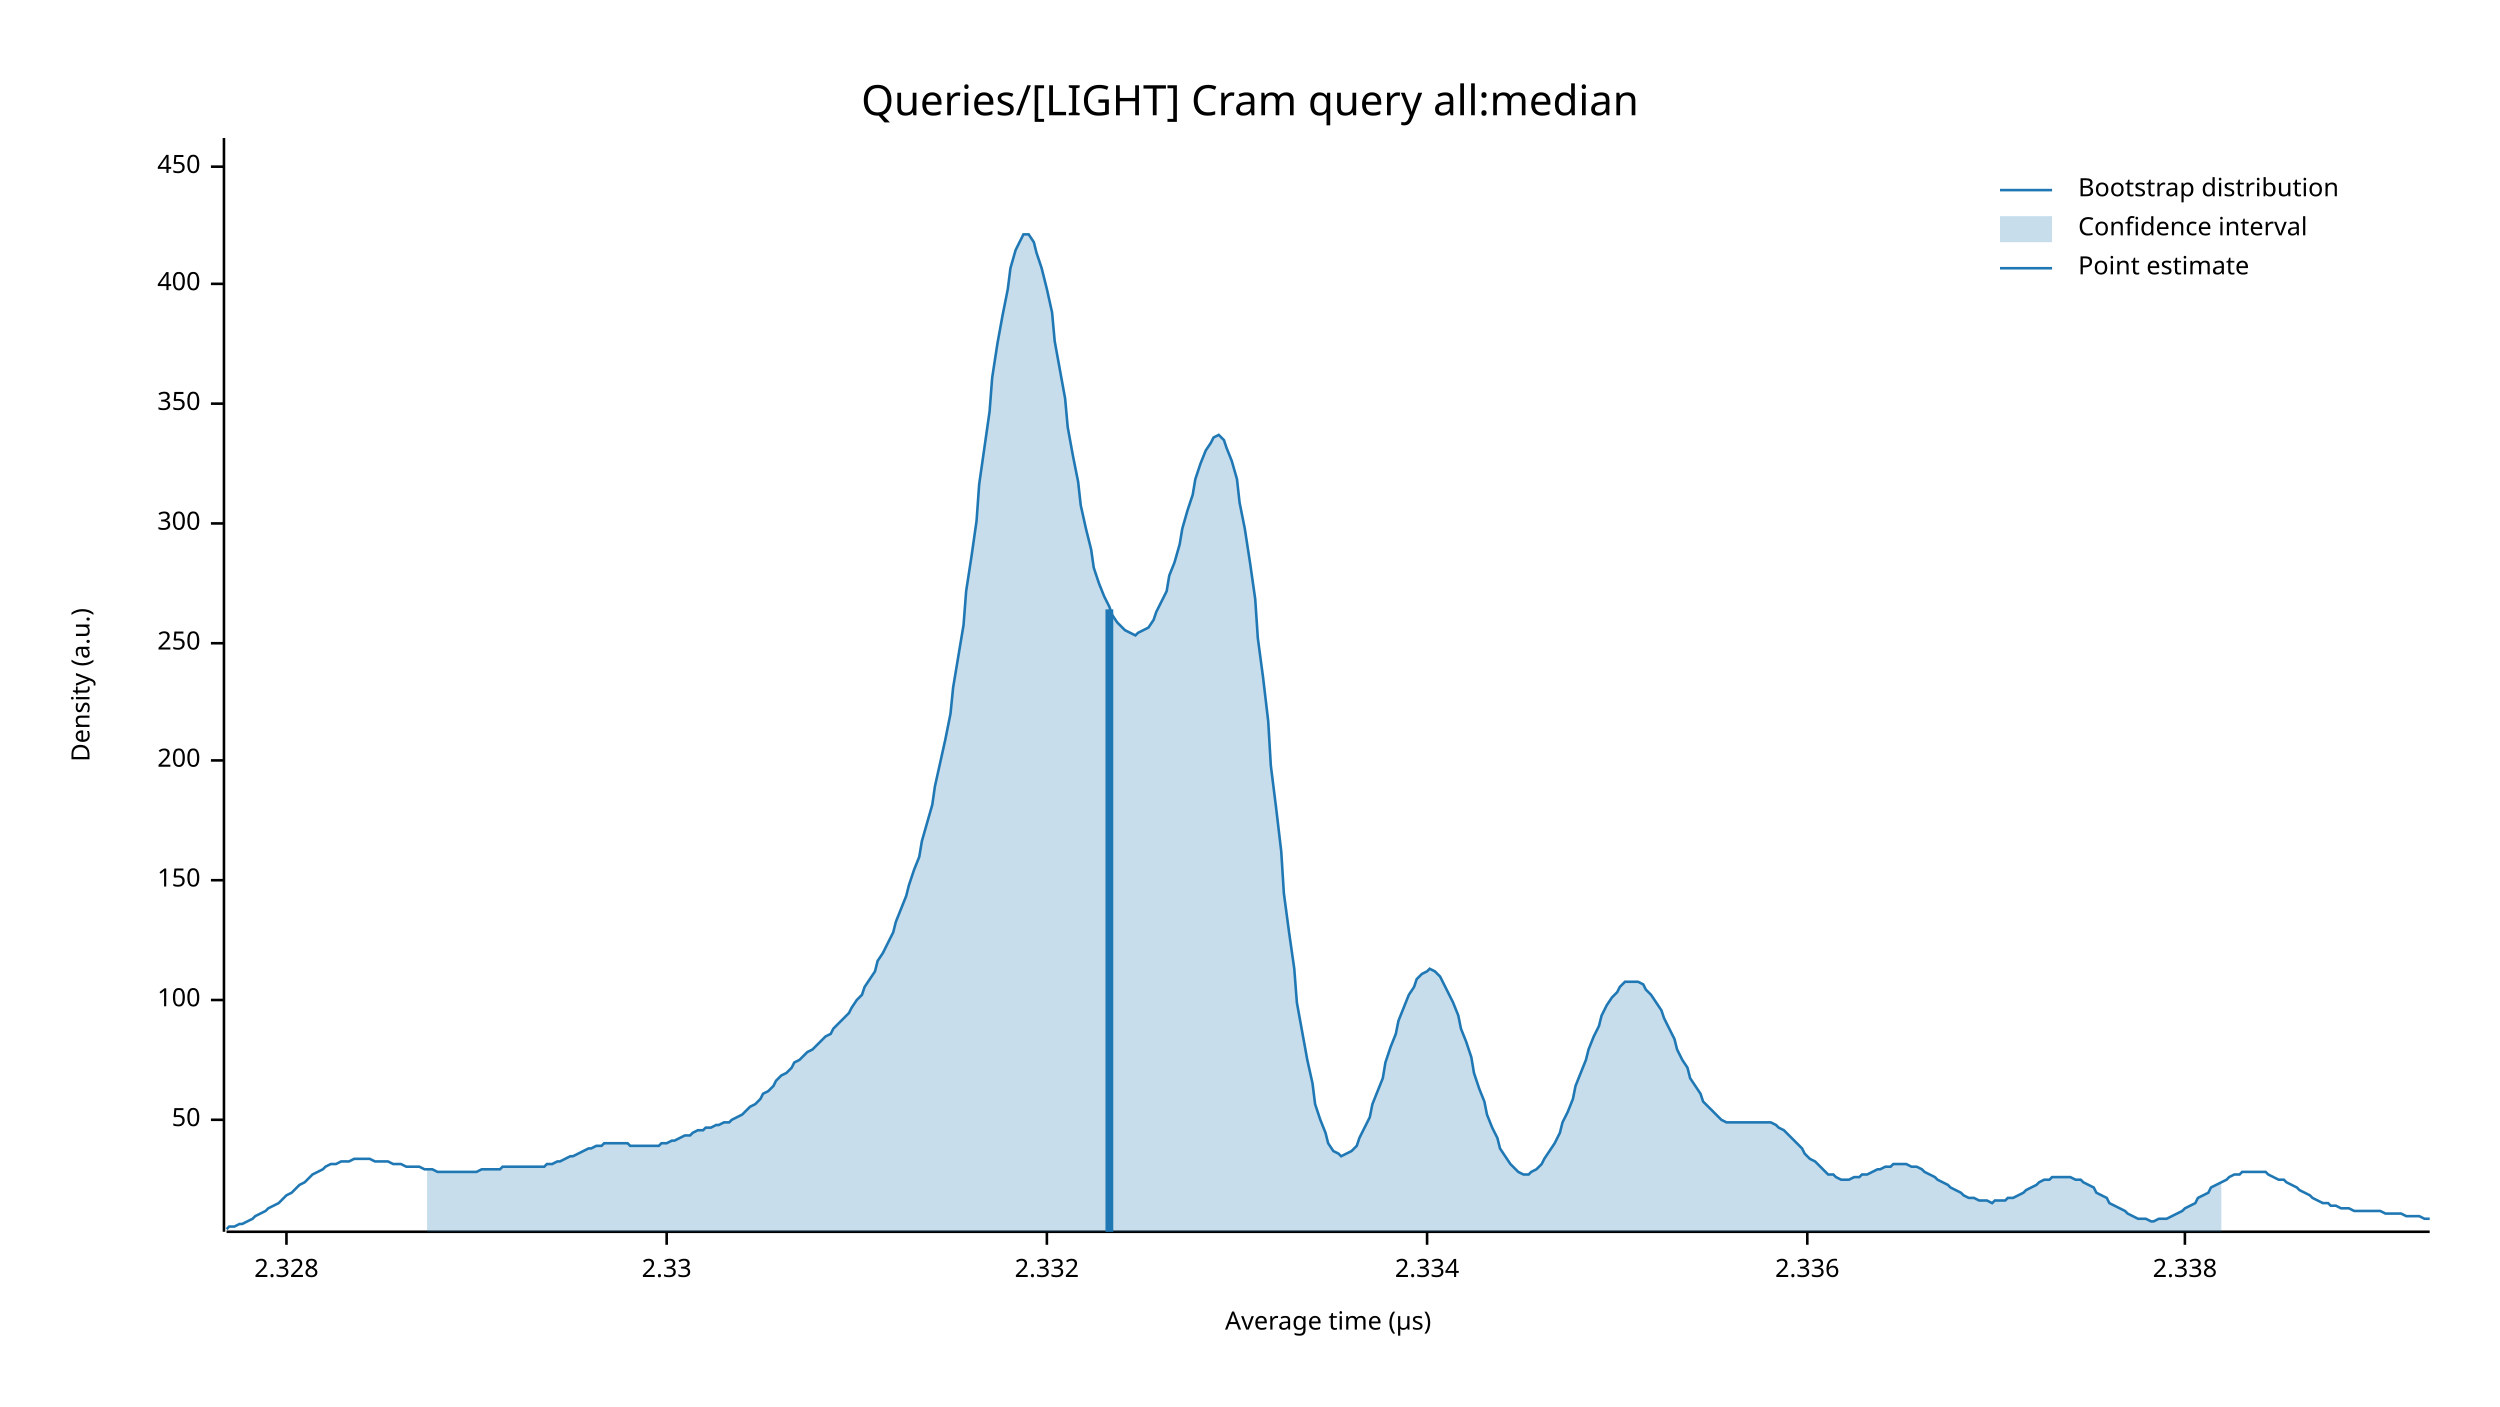
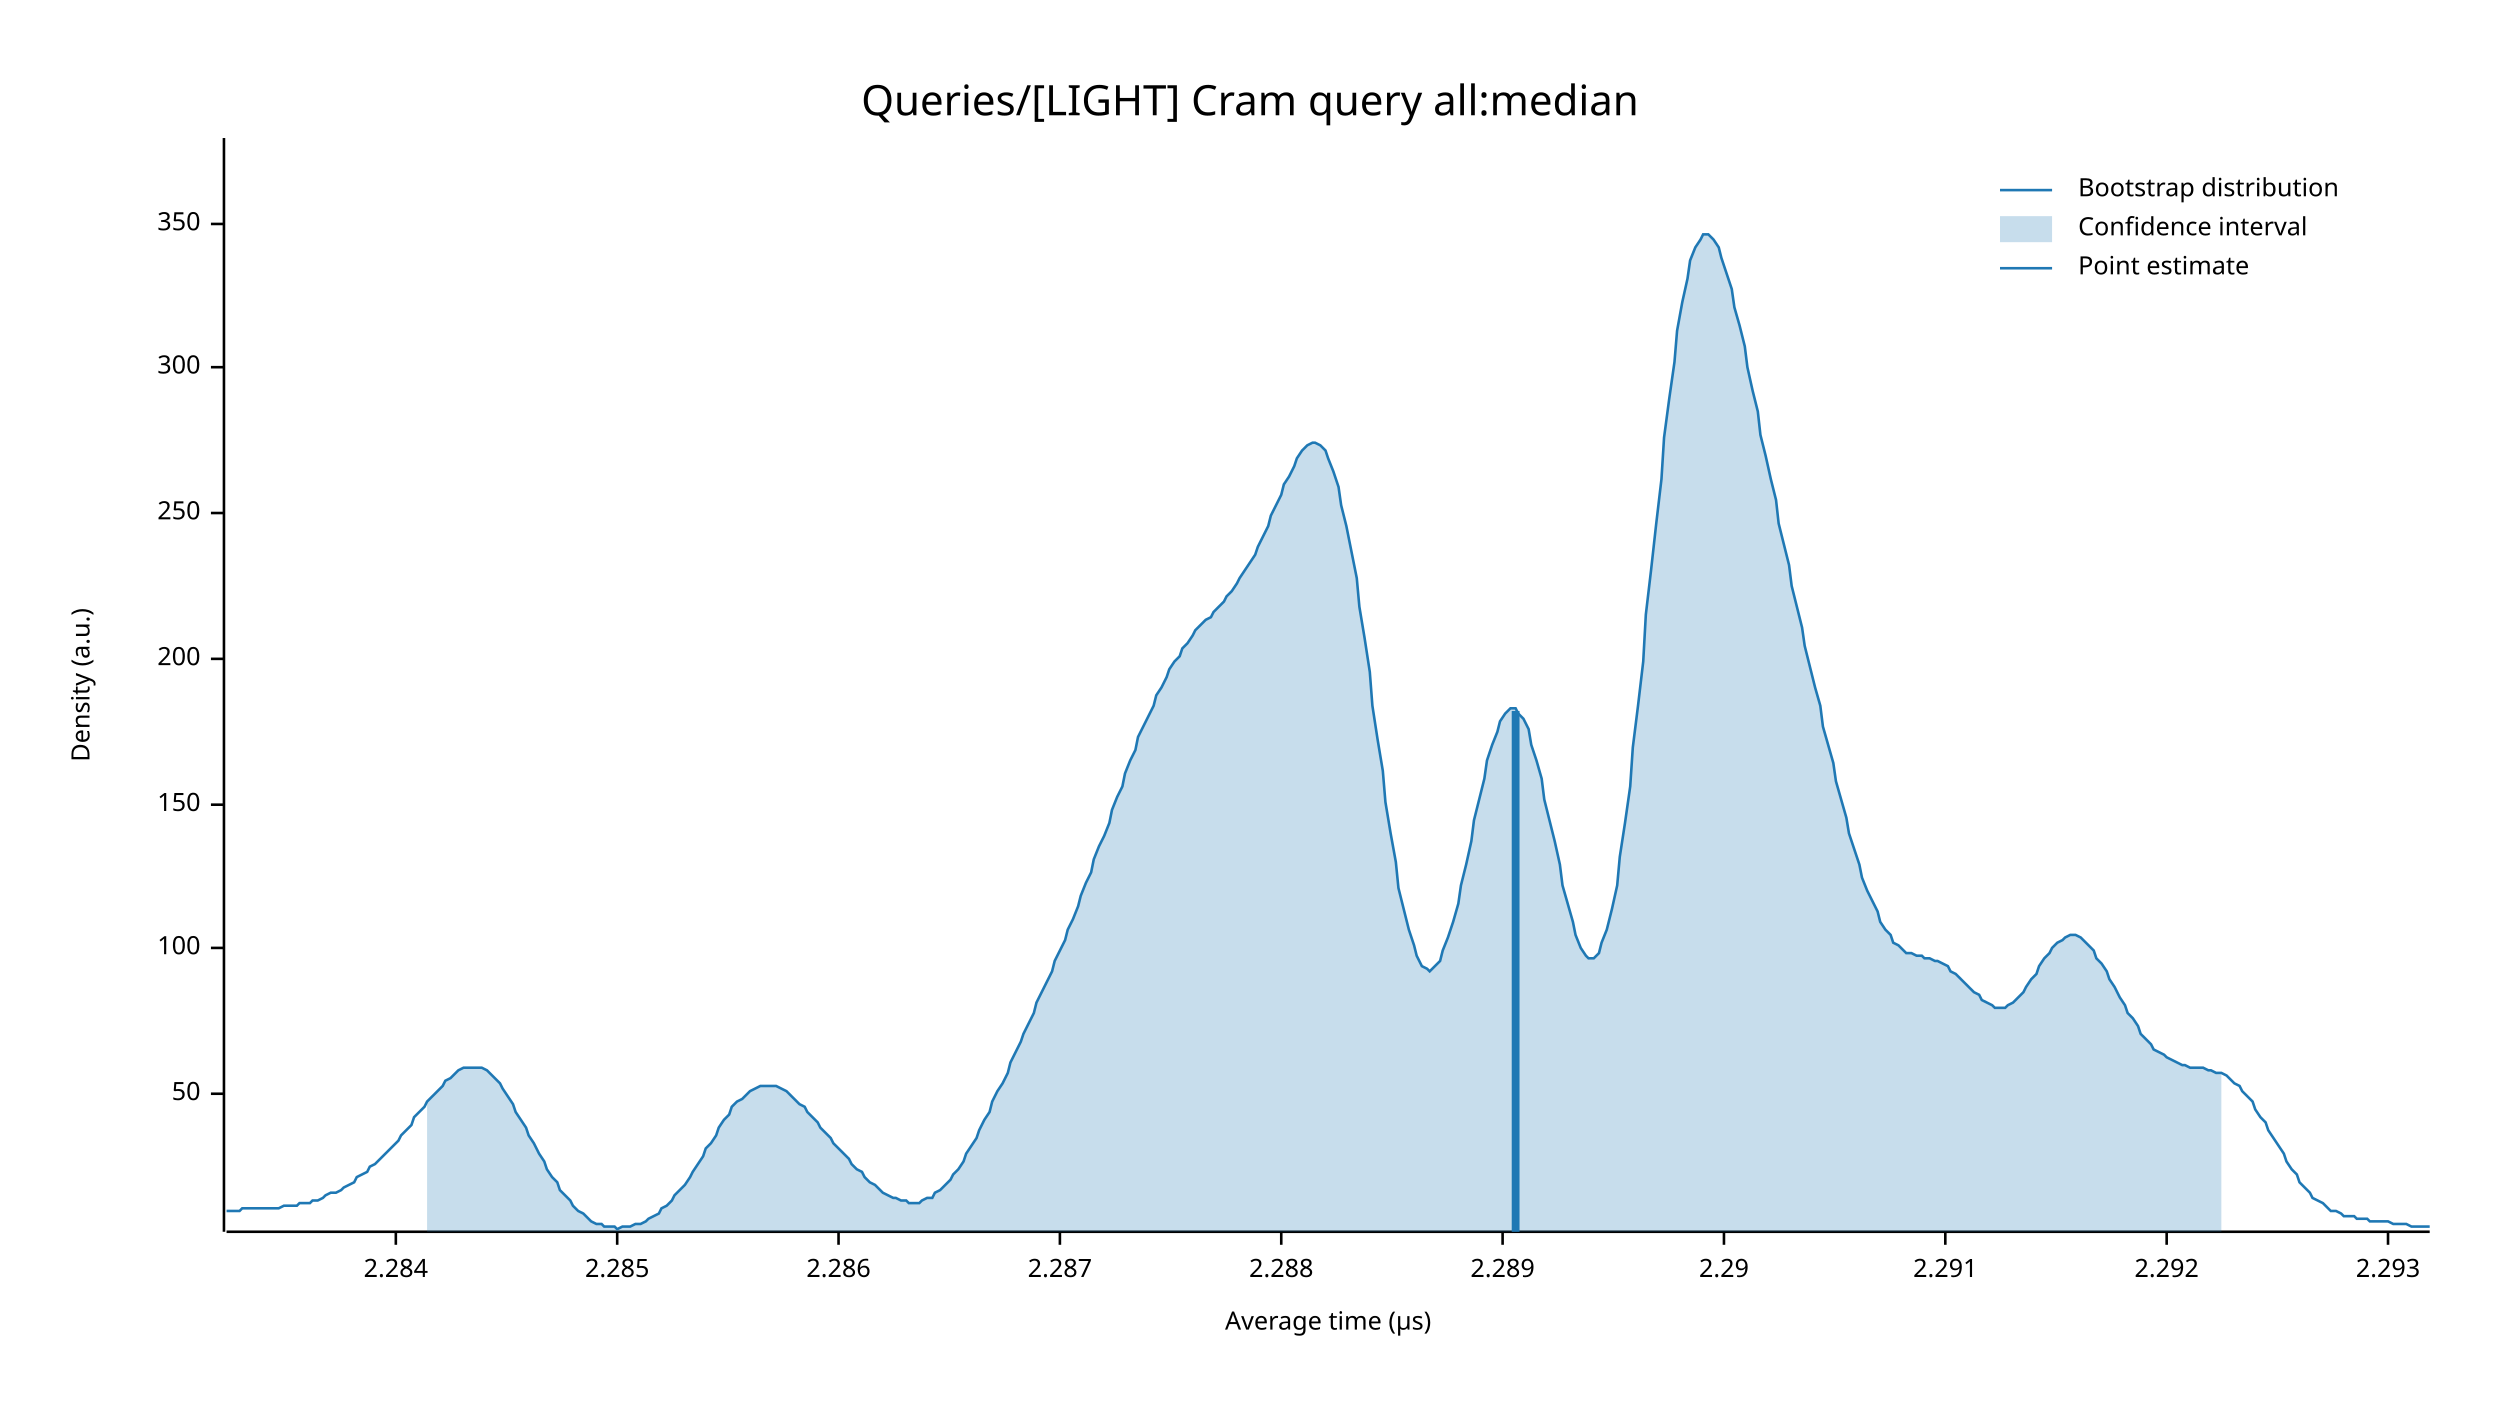
<svg xmlns="http://www.w3.org/2000/svg" width="960" height="540" viewBox="0 0 960 540">
  <text x="480" y="32" dy="0.76em" text-anchor="middle" font-family="sans-serif" font-size="16.129" opacity="1" fill="#000000">
Queries/[LIGHT] Cram query all:median
</text>
  <text x="27" y="263" dy="0.76em" text-anchor="middle" font-family="sans-serif" font-size="9.677" opacity="1" fill="#000000" transform="rotate(270, 27, 263)">
Density (a.u.)
</text>
  <text x="510" y="513" dy="-0.5ex" text-anchor="middle" font-family="sans-serif" font-size="9.677" opacity="1" fill="#000000">
Average time (µs)
</text>
  <polyline fill="none" opacity="1" stroke="#000000" stroke-width="1" points="86,53 86,473 " />
-   <text x="77" y="430" dy="0.5ex" text-anchor="end" font-family="sans-serif" font-size="9.677" opacity="1" fill="#000000">
+   <text x="77" y="420" dy="0.5ex" text-anchor="end" font-family="sans-serif" font-size="9.677" opacity="1" fill="#000000">
50
</text>
-   <polyline fill="none" opacity="1" stroke="#000000" stroke-width="1" points="81,430 86,430 " />
-   <text x="77" y="384" dy="0.5ex" text-anchor="end" font-family="sans-serif" font-size="9.677" opacity="1" fill="#000000">
+   <polyline fill="none" opacity="1" stroke="#000000" stroke-width="1" points="81,420 86,420 " />
+   <text x="77" y="364" dy="0.5ex" text-anchor="end" font-family="sans-serif" font-size="9.677" opacity="1" fill="#000000">
100
</text>
-   <polyline fill="none" opacity="1" stroke="#000000" stroke-width="1" points="81,384 86,384 " />
-   <text x="77" y="338" dy="0.5ex" text-anchor="end" font-family="sans-serif" font-size="9.677" opacity="1" fill="#000000">
+   <polyline fill="none" opacity="1" stroke="#000000" stroke-width="1" points="81,364 86,364 " />
+   <text x="77" y="309" dy="0.5ex" text-anchor="end" font-family="sans-serif" font-size="9.677" opacity="1" fill="#000000">
150
</text>
-   <polyline fill="none" opacity="1" stroke="#000000" stroke-width="1" points="81,338 86,338 " />
-   <text x="77" y="292" dy="0.5ex" text-anchor="end" font-family="sans-serif" font-size="9.677" opacity="1" fill="#000000">
+   <polyline fill="none" opacity="1" stroke="#000000" stroke-width="1" points="81,309 86,309 " />
+   <text x="77" y="253" dy="0.5ex" text-anchor="end" font-family="sans-serif" font-size="9.677" opacity="1" fill="#000000">
200
</text>
-   <polyline fill="none" opacity="1" stroke="#000000" stroke-width="1" points="81,292 86,292 " />
-   <text x="77" y="247" dy="0.5ex" text-anchor="end" font-family="sans-serif" font-size="9.677" opacity="1" fill="#000000">
+   <polyline fill="none" opacity="1" stroke="#000000" stroke-width="1" points="81,253 86,253 " />
+   <text x="77" y="197" dy="0.5ex" text-anchor="end" font-family="sans-serif" font-size="9.677" opacity="1" fill="#000000">
250
</text>
-   <polyline fill="none" opacity="1" stroke="#000000" stroke-width="1" points="81,247 86,247 " />
-   <text x="77" y="201" dy="0.5ex" text-anchor="end" font-family="sans-serif" font-size="9.677" opacity="1" fill="#000000">
+   <polyline fill="none" opacity="1" stroke="#000000" stroke-width="1" points="81,197 86,197 " />
+   <text x="77" y="141" dy="0.5ex" text-anchor="end" font-family="sans-serif" font-size="9.677" opacity="1" fill="#000000">
300
</text>
-   <polyline fill="none" opacity="1" stroke="#000000" stroke-width="1" points="81,201 86,201 " />
-   <text x="77" y="155" dy="0.5ex" text-anchor="end" font-family="sans-serif" font-size="9.677" opacity="1" fill="#000000">
+   <polyline fill="none" opacity="1" stroke="#000000" stroke-width="1" points="81,141 86,141 " />
+   <text x="77" y="86" dy="0.5ex" text-anchor="end" font-family="sans-serif" font-size="9.677" opacity="1" fill="#000000">
350
</text>
-   <polyline fill="none" opacity="1" stroke="#000000" stroke-width="1" points="81,155 86,155 " />
-   <text x="77" y="109" dy="0.5ex" text-anchor="end" font-family="sans-serif" font-size="9.677" opacity="1" fill="#000000">
- 400
+   <polyline fill="none" opacity="1" stroke="#000000" stroke-width="1" points="81,86 86,86 " />
+   <polyline fill="none" opacity="1" stroke="#000000" stroke-width="1" points="87,473 933,473 " />
+   <text x="152" y="483" dy="0.76em" text-anchor="middle" font-family="sans-serif" font-size="9.677" opacity="1" fill="#000000">
+ 2.284
</text>
-   <polyline fill="none" opacity="1" stroke="#000000" stroke-width="1" points="81,109 86,109 " />
-   <text x="77" y="64" dy="0.5ex" text-anchor="end" font-family="sans-serif" font-size="9.677" opacity="1" fill="#000000">
- 450
+   <polyline fill="none" opacity="1" stroke="#000000" stroke-width="1" points="152,473 152,478 " />
+   <text x="237" y="483" dy="0.76em" text-anchor="middle" font-family="sans-serif" font-size="9.677" opacity="1" fill="#000000">
+ 2.285
</text>
-   <polyline fill="none" opacity="1" stroke="#000000" stroke-width="1" points="81,64 86,64 " />
-   <polyline fill="none" opacity="1" stroke="#000000" stroke-width="1" points="87,473 933,473 " />
-   <text x="110" y="483" dy="0.76em" text-anchor="middle" font-family="sans-serif" font-size="9.677" opacity="1" fill="#000000">
- 2.328
+   <polyline fill="none" opacity="1" stroke="#000000" stroke-width="1" points="237,473 237,478 " />
+   <text x="322" y="483" dy="0.76em" text-anchor="middle" font-family="sans-serif" font-size="9.677" opacity="1" fill="#000000">
+ 2.286
</text>
-   <polyline fill="none" opacity="1" stroke="#000000" stroke-width="1" points="110,473 110,478 " />
-   <text x="256" y="483" dy="0.76em" text-anchor="middle" font-family="sans-serif" font-size="9.677" opacity="1" fill="#000000">
- 2.33
+   <polyline fill="none" opacity="1" stroke="#000000" stroke-width="1" points="322,473 322,478 " />
+   <text x="407" y="483" dy="0.76em" text-anchor="middle" font-family="sans-serif" font-size="9.677" opacity="1" fill="#000000">
+ 2.287
</text>
-   <polyline fill="none" opacity="1" stroke="#000000" stroke-width="1" points="256,473 256,478 " />
-   <text x="402" y="483" dy="0.76em" text-anchor="middle" font-family="sans-serif" font-size="9.677" opacity="1" fill="#000000">
- 2.332
+   <polyline fill="none" opacity="1" stroke="#000000" stroke-width="1" points="407,473 407,478 " />
+   <text x="492" y="483" dy="0.76em" text-anchor="middle" font-family="sans-serif" font-size="9.677" opacity="1" fill="#000000">
+ 2.288
</text>
-   <polyline fill="none" opacity="1" stroke="#000000" stroke-width="1" points="402,473 402,478 " />
-   <text x="548" y="483" dy="0.76em" text-anchor="middle" font-family="sans-serif" font-size="9.677" opacity="1" fill="#000000">
- 2.334
+   <polyline fill="none" opacity="1" stroke="#000000" stroke-width="1" points="492,473 492,478 " />
+   <text x="577" y="483" dy="0.76em" text-anchor="middle" font-family="sans-serif" font-size="9.677" opacity="1" fill="#000000">
+ 2.289
</text>
-   <polyline fill="none" opacity="1" stroke="#000000" stroke-width="1" points="548,473 548,478 " />
-   <text x="694" y="483" dy="0.76em" text-anchor="middle" font-family="sans-serif" font-size="9.677" opacity="1" fill="#000000">
- 2.336
+   <polyline fill="none" opacity="1" stroke="#000000" stroke-width="1" points="577,473 577,478 " />
+   <text x="662" y="483" dy="0.76em" text-anchor="middle" font-family="sans-serif" font-size="9.677" opacity="1" fill="#000000">
+ 2.29
</text>
-   <polyline fill="none" opacity="1" stroke="#000000" stroke-width="1" points="694,473 694,478 " />
-   <text x="839" y="483" dy="0.76em" text-anchor="middle" font-family="sans-serif" font-size="9.677" opacity="1" fill="#000000">
- 2.338
+   <polyline fill="none" opacity="1" stroke="#000000" stroke-width="1" points="662,473 662,478 " />
+   <text x="747" y="483" dy="0.76em" text-anchor="middle" font-family="sans-serif" font-size="9.677" opacity="1" fill="#000000">
+ 2.291
</text>
-   <polyline fill="none" opacity="1" stroke="#000000" stroke-width="1" points="839,473 839,478 " />
-   <polyline fill="none" opacity="1" stroke="#1F78B4" stroke-width="1" points="87,472 88,471 90,471 92,470 93,470 95,469 97,468 98,467 100,466 102,465 103,464 105,463 107,462 109,460 110,459 112,458 114,456 115,455 117,454 119,452 120,451 122,450 124,449 125,448 127,447 129,447 131,446 132,446 134,446 136,445 137,445 139,445 141,445 142,445 144,446 146,446 148,446 149,446 151,447 153,447 154,447 156,448 158,448 159,448 161,448 163,449 164,449 166,449 168,450 170,450 171,450 173,450 175,450 176,450 178,450 180,450 181,450 183,450 185,449 187,449 188,449 190,449 192,449 193,448 195,448 197,448 198,448 200,448 202,448 203,448 205,448 207,448 209,448 210,447 212,447 214,446 215,446 217,445 219,444 220,444 222,443 224,442 226,441 227,441 229,440 231,440 232,439 234,439 236,439 237,439 239,439 241,439 242,440 244,440 246,440 248,440 249,440 251,440 253,440 254,439 256,439 258,438 259,438 261,437 263,436 265,436 266,435 268,434 270,434 271,433 273,433 275,432 276,432 278,431 280,431 281,430 283,429 285,428 287,426 288,425 290,424 292,422 293,420 295,419 297,417 298,415 300,413 302,412 304,410 305,408 307,407 309,405 310,404 312,403 314,401 315,400 317,398 319,397 320,395 322,393 324,391 326,389 327,387 329,384 331,382 332,379 334,376 336,373 337,369 339,366 341,362 343,358 344,354 346,349 348,344 349,340 351,334 353,329 354,323 356,316 358,309 359,302 361,293 363,284 365,274 366,264 368,252 370,240 371,227 373,214 375,200 376,186 378,172 380,158 381,145 383,132 385,121 387,111 388,103 390,96 392,92 393,90 395,90 397,93 398,97 400,103 402,111 404,120 405,131 407,142 409,153 410,164 412,175 414,185 415,194 417,203 419,211 420,218 422,224 424,229 426,233 427,236 429,239 431,241 432,242 434,243 436,244 437,243 439,242 441,241 443,238 444,235 446,231 448,227 449,221 451,216 453,209 454,203 456,196 458,190 459,184 461,178 463,173 465,170 466,168 468,167 470,169 471,172 473,177 475,184 476,193 478,203 480,216 482,230 483,245 485,260 487,277 488,294 490,310 492,327 493,343 495,358 497,372 498,385 500,396 502,407 504,416 505,424 507,430 509,435 510,439 512,442 514,443 515,444 517,443 519,442 521,440 522,437 524,433 526,429 527,424 529,419 531,414 532,408 534,402 536,397 537,392 539,387 541,382 543,379 544,376 546,374 548,373 549,372 551,373 553,375 554,377 556,381 558,385 560,390 561,395 563,400 565,406 566,412 568,418 570,423 571,428 573,433 575,437 576,441 578,444 580,447 582,449 583,450 585,451 587,451 588,450 590,449 592,447 593,445 595,442 597,439 599,435 600,431 602,427 604,422 605,417 607,412 609,407 610,403 612,398 614,394 615,390 617,386 619,383 621,381 622,379 624,377 626,377 627,377 629,377 631,378 632,380 634,382 636,385 638,388 639,391 641,395 643,399 644,403 646,407 648,410 649,414 651,417 653,420 654,423 656,425 658,427 660,429 661,430 663,431 665,431 666,431 668,431 670,431 671,431 673,431 675,431 676,431 678,431 680,431 682,432 683,433 685,434 687,436 688,437 690,439 692,441 693,443 695,445 697,446 699,448 700,449 702,451 704,451 705,452 707,453 709,453 710,453 712,452 714,452 715,451 717,451 719,450 721,449 722,449 724,448 726,448 727,447 729,447 731,447 732,447 734,448 736,448 738,449 739,450 741,451 743,452 744,453 746,454 748,455 749,456 751,457 753,458 754,459 756,460 758,460 760,461 761,461 763,461 765,462 766,461 768,461 770,461 771,460 773,460 775,459 777,458 778,457 780,456 782,455 783,454 785,453 787,453 788,452 790,452 792,452 793,452 795,452 797,453 799,453 800,454 802,455 804,456 805,458 807,459 809,460 810,462 812,463 814,464 816,465 817,466 819,467 821,468 822,468 824,468 826,469 827,469 829,468 831,468 832,468 834,467 836,466 838,465 839,464 841,463 843,462 844,460 846,459 848,458 849,456 851,455 853,454 855,453 856,452 858,451 860,451 861,450 863,450 865,450 866,450 868,450 870,450 871,451 873,452 875,453 877,453 878,454 880,455 882,456 883,457 885,458 887,459 888,460 890,461 892,462 894,462 895,463 897,463 899,464 900,464 902,464 904,465 905,465 907,465 909,465 910,465 912,465 914,465 916,466 917,466 919,466 921,466 922,466 924,467 926,467 927,467 929,467 931,468 933,468 " />
-   <polygon opacity="0.25" fill="#1F78B4" points="164,449 166,449 168,450 170,450 171,450 173,450 175,450 176,450 178,450 180,450 181,450 183,450 185,449 187,449 188,449 190,449 192,449 193,448 195,448 197,448 198,448 200,448 202,448 203,448 205,448 207,448 209,448 210,447 212,447 214,446 215,446 217,445 219,444 220,444 222,443 224,442 226,441 227,441 229,440 231,440 232,439 234,439 236,439 237,439 239,439 241,439 242,440 244,440 246,440 248,440 249,440 251,440 253,440 254,439 256,439 258,438 259,438 261,437 263,436 265,436 266,435 268,434 270,434 271,433 273,433 275,432 276,432 278,431 280,431 281,430 283,429 285,428 287,426 288,425 290,424 292,422 293,420 295,419 297,417 298,415 300,413 302,412 304,410 305,408 307,407 309,405 310,404 312,403 314,401 315,400 317,398 319,397 320,395 322,393 324,391 326,389 327,387 329,384 331,382 332,379 334,376 336,373 337,369 339,366 341,362 343,358 344,354 346,349 348,344 349,340 351,334 353,329 354,323 356,316 358,309 359,302 361,293 363,284 365,274 366,264 368,252 370,240 371,227 373,214 375,200 376,186 378,172 380,158 381,145 383,132 385,121 387,111 388,103 390,96 392,92 393,90 395,90 397,93 398,97 400,103 402,111 404,120 405,131 407,142 409,153 410,164 412,175 414,185 415,194 417,203 419,211 420,218 422,224 424,229 426,233 427,236 429,239 431,241 432,242 434,243 436,244 437,243 439,242 441,241 443,238 444,235 446,231 448,227 449,221 451,216 453,209 454,203 456,196 458,190 459,184 461,178 463,173 465,170 466,168 468,167 470,169 471,172 473,177 475,184 476,193 478,203 480,216 482,230 483,245 485,260 487,277 488,294 490,310 492,327 493,343 495,358 497,372 498,385 500,396 502,407 504,416 505,424 507,430 509,435 510,439 512,442 514,443 515,444 517,443 519,442 521,440 522,437 524,433 526,429 527,424 529,419 531,414 532,408 534,402 536,397 537,392 539,387 541,382 543,379 544,376 546,374 548,373 549,372 551,373 553,375 554,377 556,381 558,385 560,390 561,395 563,400 565,406 566,412 568,418 570,423 571,428 573,433 575,437 576,441 578,444 580,447 582,449 583,450 585,451 587,451 588,450 590,449 592,447 593,445 595,442 597,439 599,435 600,431 602,427 604,422 605,417 607,412 609,407 610,403 612,398 614,394 615,390 617,386 619,383 621,381 622,379 624,377 626,377 627,377 629,377 631,378 632,380 634,382 636,385 638,388 639,391 641,395 643,399 644,403 646,407 648,410 649,414 651,417 653,420 654,423 656,425 658,427 660,429 661,430 663,431 665,431 666,431 668,431 670,431 671,431 673,431 675,431 676,431 678,431 680,431 682,432 683,433 685,434 687,436 688,437 690,439 692,441 693,443 695,445 697,446 699,448 700,449 702,451 704,451 705,452 707,453 709,453 710,453 712,452 714,452 715,451 717,451 719,450 721,449 722,449 724,448 726,448 727,447 729,447 731,447 732,447 734,448 736,448 738,449 739,450 741,451 743,452 744,453 746,454 748,455 749,456 751,457 753,458 754,459 756,460 758,460 760,461 761,461 763,461 765,462 766,461 768,461 770,461 771,460 773,460 775,459 777,458 778,457 780,456 782,455 783,454 785,453 787,453 788,452 790,452 792,452 793,452 795,452 797,453 799,453 800,454 802,455 804,456 805,458 807,459 809,460 810,462 812,463 814,464 816,465 817,466 819,467 821,468 822,468 824,468 826,469 827,469 829,468 831,468 832,468 834,467 836,466 838,465 839,464 841,463 843,462 844,460 846,459 848,458 849,456 851,455 853,454 853,473 164,473 " />
-   <polyline fill="none" opacity="1" stroke="#1F78B4" stroke-width="3" points="426,473 426,234 " />
+   <polyline fill="none" opacity="1" stroke="#000000" stroke-width="1" points="747,473 747,478 " />
+   <text x="832" y="483" dy="0.76em" text-anchor="middle" font-family="sans-serif" font-size="9.677" opacity="1" fill="#000000">
+ 2.292
+ </text>
+   <polyline fill="none" opacity="1" stroke="#000000" stroke-width="1" points="832,473 832,478 " />
+   <text x="917" y="483" dy="0.76em" text-anchor="middle" font-family="sans-serif" font-size="9.677" opacity="1" fill="#000000">
+ 2.293
+ </text>
+   <polyline fill="none" opacity="1" stroke="#000000" stroke-width="1" points="917,473 917,478 " />
+   <polyline fill="none" opacity="1" stroke="#1F78B4" stroke-width="1" points="87,465 88,465 90,465 92,465 93,464 95,464 97,464 98,464 100,464 102,464 103,464 105,464 107,464 109,463 110,463 112,463 114,463 115,462 117,462 119,462 120,461 122,461 124,460 125,459 127,458 129,458 131,457 132,456 134,455 136,454 137,452 139,451 141,450 142,448 144,447 146,445 148,443 149,442 151,440 153,438 154,436 156,434 158,432 159,429 161,427 163,425 164,423 166,421 168,419 170,417 171,415 173,414 175,412 176,411 178,410 180,410 181,410 183,410 185,410 187,411 188,412 190,414 192,416 193,418 195,421 197,424 198,427 200,430 202,433 203,436 205,439 207,443 209,446 210,449 212,452 214,454 215,457 217,459 219,461 220,463 222,465 224,466 226,468 227,469 229,470 231,470 232,471 234,471 236,471 237,472 239,471 241,471 242,471 244,470 246,470 248,469 249,468 251,467 253,466 254,464 256,463 258,461 259,459 261,457 263,455 265,452 266,450 268,447 270,444 271,441 273,439 275,436 276,433 278,430 280,428 281,425 283,423 285,422 287,420 288,419 290,418 292,417 293,417 295,417 297,417 298,417 300,418 302,419 304,421 305,422 307,424 309,425 310,427 312,429 314,431 315,433 317,435 319,437 320,439 322,441 324,443 326,445 327,447 329,449 331,450 332,452 334,454 336,455 337,456 339,458 341,459 343,460 344,460 346,461 348,461 349,462 351,462 353,462 354,461 356,460 358,460 359,458 361,457 363,455 365,453 366,451 368,449 370,446 371,443 373,440 375,437 376,434 378,430 380,427 381,423 383,419 385,416 387,412 388,408 390,404 392,400 393,397 395,393 397,389 398,385 400,381 402,377 404,373 405,369 407,365 409,361 410,357 412,353 414,348 415,344 417,339 419,335 420,330 422,325 424,321 426,316 427,311 429,306 431,302 432,297 434,292 436,288 437,283 439,279 441,275 443,271 444,267 446,264 448,260 449,257 451,254 453,252 454,249 456,247 458,244 459,242 461,240 463,238 465,237 466,235 468,233 470,231 471,229 473,227 475,224 476,222 478,219 480,216 482,213 483,210 485,206 487,202 488,198 490,194 492,190 493,186 495,183 497,179 498,176 500,173 502,171 504,170 505,170 507,171 509,173 510,176 512,181 514,187 515,194 517,202 519,212 521,222 522,233 524,245 526,258 527,271 529,284 531,296 532,308 534,320 536,331 537,341 539,349 541,357 543,363 544,367 546,371 548,372 549,373 551,371 553,369 554,365 556,360 558,354 560,347 561,340 563,332 565,323 566,315 568,307 570,299 571,292 573,286 575,281 576,277 578,274 580,272 582,272 583,274 585,276 587,280 588,286 590,292 592,299 593,307 595,315 597,323 599,332 600,340 602,347 604,354 605,359 607,364 609,367 610,368 612,368 614,366 615,362 617,357 619,349 621,340 622,329 624,316 626,302 627,287 629,271 631,254 632,236 634,219 636,201 638,184 639,168 641,153 643,139 644,127 646,116 648,107 649,100 651,95 653,92 654,90 656,90 658,92 660,95 661,99 663,105 665,111 666,118 668,125 670,133 671,141 673,150 675,158 676,167 678,175 680,184 682,192 683,201 685,209 687,217 688,225 690,233 692,241 693,248 695,256 697,264 699,271 700,279 702,286 704,293 705,300 707,307 709,314 710,320 712,326 714,332 715,337 717,342 719,346 721,350 722,354 724,357 726,359 727,362 729,363 731,365 732,366 734,366 736,367 738,367 739,368 741,368 743,369 744,369 746,370 748,371 749,373 751,374 753,376 754,377 756,379 758,381 760,382 761,384 763,385 765,386 766,387 768,387 770,387 771,386 773,385 775,383 777,381 778,379 780,376 782,374 783,371 785,368 787,366 788,364 790,362 792,361 793,360 795,359 797,359 799,360 800,361 802,363 804,365 805,368 807,370 809,373 810,376 812,379 814,383 816,386 817,389 819,391 821,394 822,397 824,399 826,401 827,403 829,404 831,405 832,406 834,407 836,408 838,409 839,409 841,410 843,410 844,410 846,410 848,411 849,411 851,412 853,412 855,413 856,414 858,416 860,417 861,419 863,421 865,423 866,426 868,429 870,431 871,434 873,437 875,440 877,443 878,446 880,449 882,451 883,454 885,456 887,458 888,460 890,461 892,462 894,464 895,465 897,465 899,466 900,467 902,467 904,467 905,468 907,468 909,468 910,469 912,469 914,469 916,469 917,469 919,470 921,470 922,470 924,470 926,471 927,471 929,471 931,471 933,471 " />
+   <polygon opacity="0.25" fill="#1F78B4" points="164,423 166,421 168,419 170,417 171,415 173,414 175,412 176,411 178,410 180,410 181,410 183,410 185,410 187,411 188,412 190,414 192,416 193,418 195,421 197,424 198,427 200,430 202,433 203,436 205,439 207,443 209,446 210,449 212,452 214,454 215,457 217,459 219,461 220,463 222,465 224,466 226,468 227,469 229,470 231,470 232,471 234,471 236,471 237,472 239,471 241,471 242,471 244,470 246,470 248,469 249,468 251,467 253,466 254,464 256,463 258,461 259,459 261,457 263,455 265,452 266,450 268,447 270,444 271,441 273,439 275,436 276,433 278,430 280,428 281,425 283,423 285,422 287,420 288,419 290,418 292,417 293,417 295,417 297,417 298,417 300,418 302,419 304,421 305,422 307,424 309,425 310,427 312,429 314,431 315,433 317,435 319,437 320,439 322,441 324,443 326,445 327,447 329,449 331,450 332,452 334,454 336,455 337,456 339,458 341,459 343,460 344,460 346,461 348,461 349,462 351,462 353,462 354,461 356,460 358,460 359,458 361,457 363,455 365,453 366,451 368,449 370,446 371,443 373,440 375,437 376,434 378,430 380,427 381,423 383,419 385,416 387,412 388,408 390,404 392,400 393,397 395,393 397,389 398,385 400,381 402,377 404,373 405,369 407,365 409,361 410,357 412,353 414,348 415,344 417,339 419,335 420,330 422,325 424,321 426,316 427,311 429,306 431,302 432,297 434,292 436,288 437,283 439,279 441,275 443,271 444,267 446,264 448,260 449,257 451,254 453,252 454,249 456,247 458,244 459,242 461,240 463,238 465,237 466,235 468,233 470,231 471,229 473,227 475,224 476,222 478,219 480,216 482,213 483,210 485,206 487,202 488,198 490,194 492,190 493,186 495,183 497,179 498,176 500,173 502,171 504,170 505,170 507,171 509,173 510,176 512,181 514,187 515,194 517,202 519,212 521,222 522,233 524,245 526,258 527,271 529,284 531,296 532,308 534,320 536,331 537,341 539,349 541,357 543,363 544,367 546,371 548,372 549,373 551,371 553,369 554,365 556,360 558,354 560,347 561,340 563,332 565,323 566,315 568,307 570,299 571,292 573,286 575,281 576,277 578,274 580,272 582,272 583,274 585,276 587,280 588,286 590,292 592,299 593,307 595,315 597,323 599,332 600,340 602,347 604,354 605,359 607,364 609,367 610,368 612,368 614,366 615,362 617,357 619,349 621,340 622,329 624,316 626,302 627,287 629,271 631,254 632,236 634,219 636,201 638,184 639,168 641,153 643,139 644,127 646,116 648,107 649,100 651,95 653,92 654,90 656,90 658,92 660,95 661,99 663,105 665,111 666,118 668,125 670,133 671,141 673,150 675,158 676,167 678,175 680,184 682,192 683,201 685,209 687,217 688,225 690,233 692,241 693,248 695,256 697,264 699,271 700,279 702,286 704,293 705,300 707,307 709,314 710,320 712,326 714,332 715,337 717,342 719,346 721,350 722,354 724,357 726,359 727,362 729,363 731,365 732,366 734,366 736,367 738,367 739,368 741,368 743,369 744,369 746,370 748,371 749,373 751,374 753,376 754,377 756,379 758,381 760,382 761,384 763,385 765,386 766,387 768,387 770,387 771,386 773,385 775,383 777,381 778,379 780,376 782,374 783,371 785,368 787,366 788,364 790,362 792,361 793,360 795,359 797,359 799,360 800,361 802,363 804,365 805,368 807,370 809,373 810,376 812,379 814,383 816,386 817,389 819,391 821,394 822,397 824,399 826,401 827,403 829,404 831,405 832,406 834,407 836,408 838,409 839,409 841,410 843,410 844,410 846,410 848,411 849,411 851,412 853,412 853,473 164,473 " />
+   <polyline fill="none" opacity="1" stroke="#1F78B4" stroke-width="3" points="582,473 582,273 " />
  <text x="798" y="68" dy="0.76em" text-anchor="start" font-family="sans-serif" font-size="9.677" opacity="1" fill="#000000">
Bootstrap distribution
</text>
  <text x="798" y="83" dy="0.76em" text-anchor="start" font-family="sans-serif" font-size="9.677" opacity="1" fill="#000000">
Confidence interval
</text>
  <text x="798" y="98" dy="0.76em" text-anchor="start" font-family="sans-serif" font-size="9.677" opacity="1" fill="#000000">
Point estimate
</text>
  <polyline fill="none" opacity="1" stroke="#1F78B4" stroke-width="1" points="768,73 788,73 " />
  <rect x="768" y="83" width="20" height="10" opacity="0.25" fill="#1F78B4" stroke="none" />
  <polyline fill="none" opacity="1" stroke="#1F78B4" stroke-width="1" points="768,103 788,103 " />
</svg>
